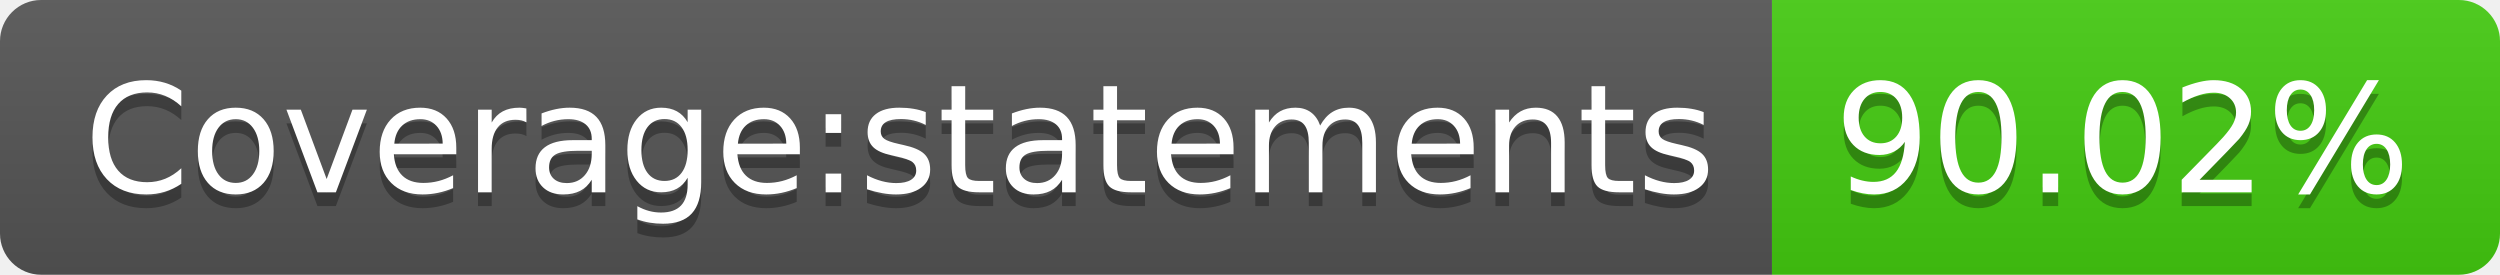
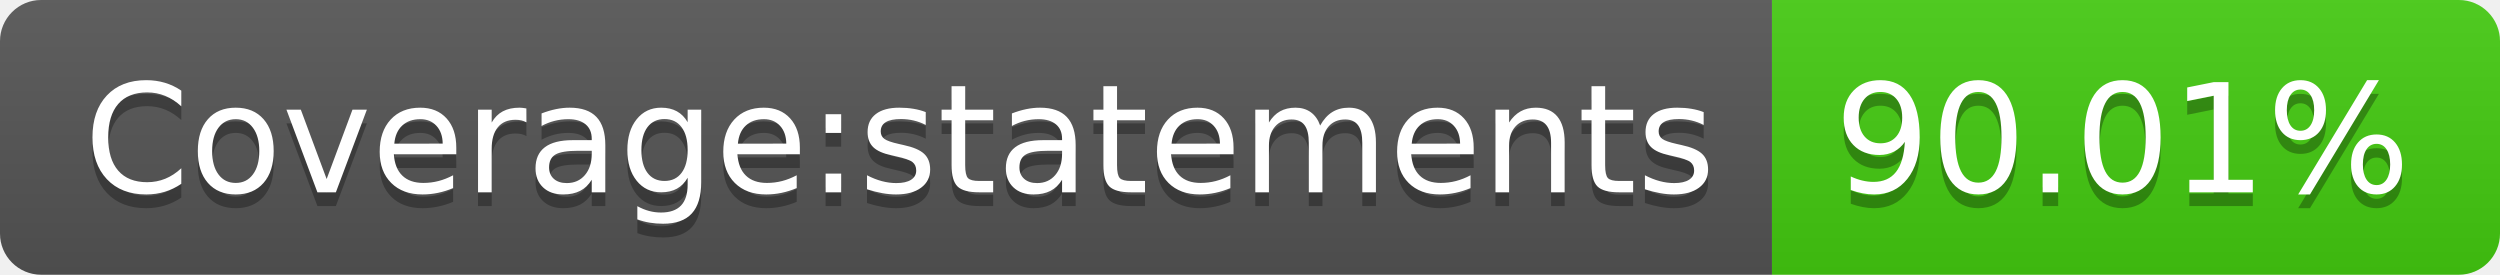
- <svg xmlns="http://www.w3.org/2000/svg" width="182" height="20" role="img" aria-label="Coverage:statements: 90.02%">
+ <svg xmlns="http://www.w3.org/2000/svg" width="182" height="20" role="img" aria-label="Coverage:statements: 90.01%">
  <linearGradient id="s" x2="0" y2="100%">
    <stop offset="0" stop-color="#bbb" stop-opacity=".1" />
    <stop offset="1" stop-opacity=".1" />
  </linearGradient>
  <clipPath id="r">
    <rect width="182" height="20" rx="3" fill="#fff" />
  </clipPath>
  <g clip-path="url(#r)">
    <rect width="129" height="20" fill="#555" />
    <rect x="129" width="53" height="20" fill="#4c1" />
    <rect width="182" height="20" fill="url(#s)" />
  </g>
  <g fill="#fff" text-anchor="middle" font-family="Verdana,Geneva,DejaVu Sans,sans-serif" text-rendering="geometricPrecision" font-size="110">
    <text aria-hidden="true" x="655" y="150" fill="#010101" fill-opacity=".3" transform="scale(.1)" textLength="1190">Coverage:statements</text>
    <text x="655" y="140" transform="scale(.1)" fill="#fff" textLength="1190">Coverage:statements</text>
-     <text aria-hidden="true" x="1545" y="150" fill="#010101" fill-opacity=".3" transform="scale(.1)" textLength="430">90.02%</text>
-     <text x="1545" y="140" transform="scale(.1)" fill="#fff" textLength="430">90.02%</text>
+     <text aria-hidden="true" x="1545" y="150" fill="#010101" fill-opacity=".3" transform="scale(.1)" textLength="430">90.01%</text>
+     <text x="1545" y="140" transform="scale(.1)" fill="#fff" textLength="430">90.01%</text>
  </g>
</svg>
